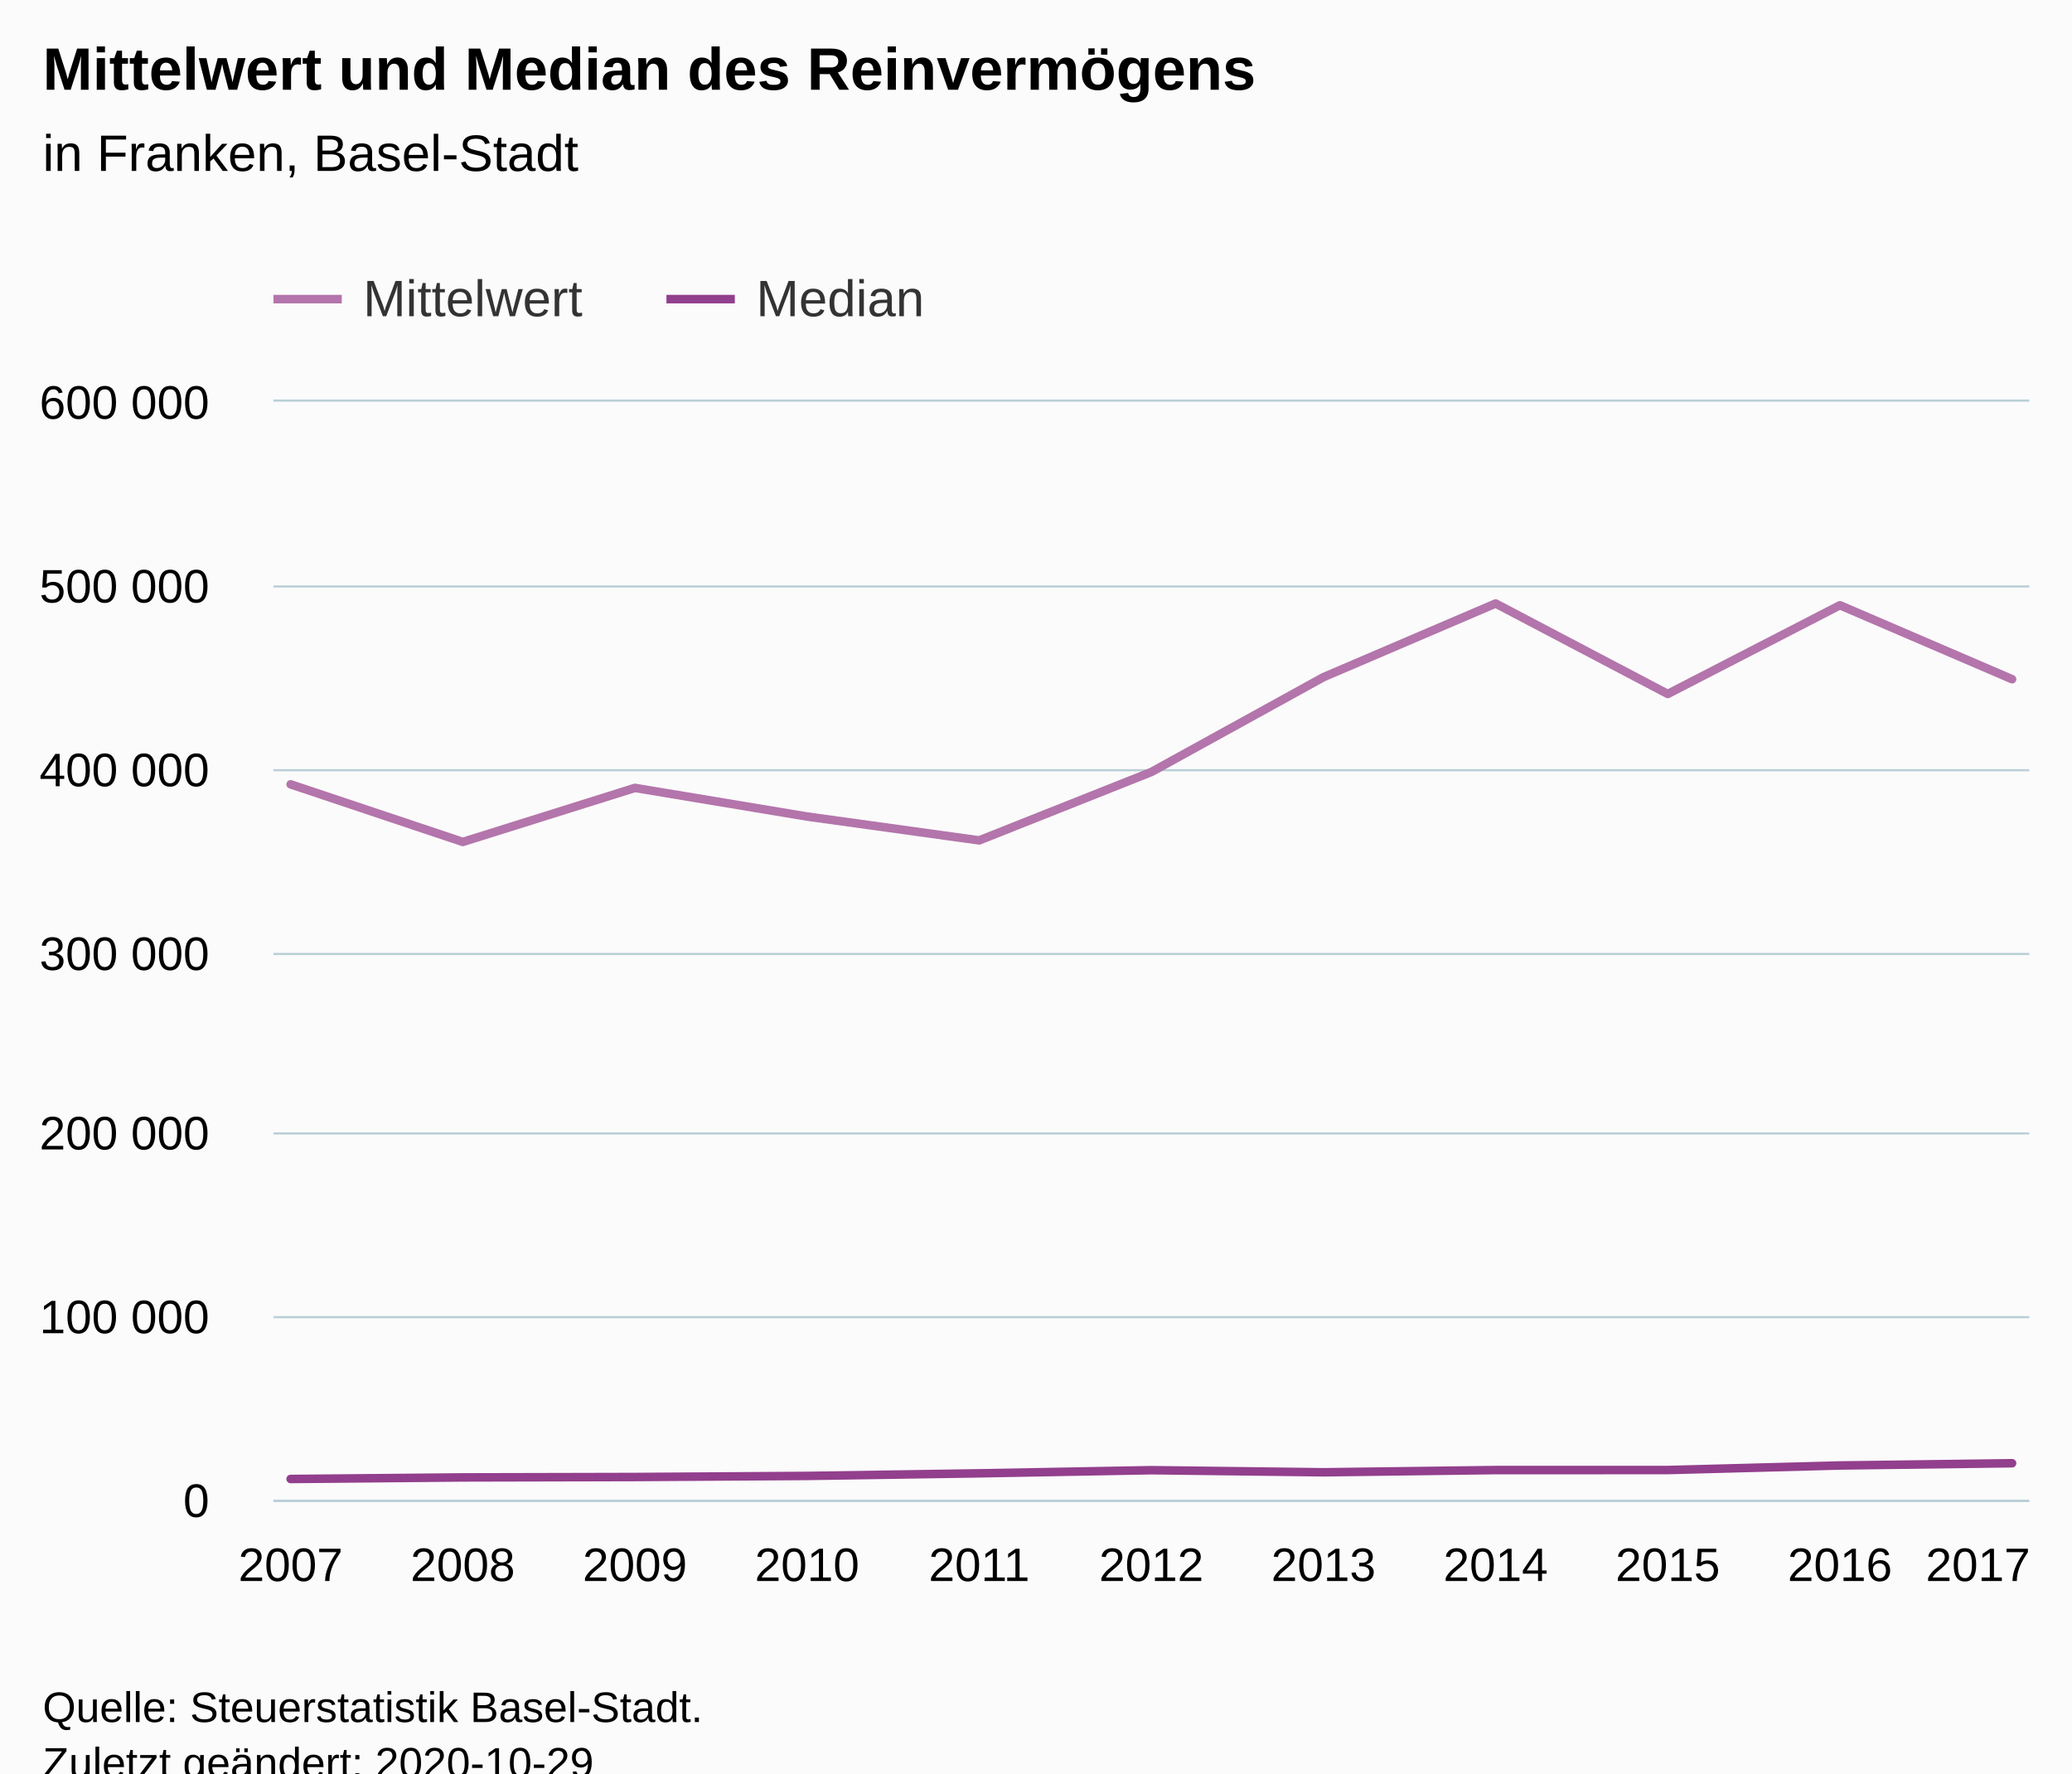
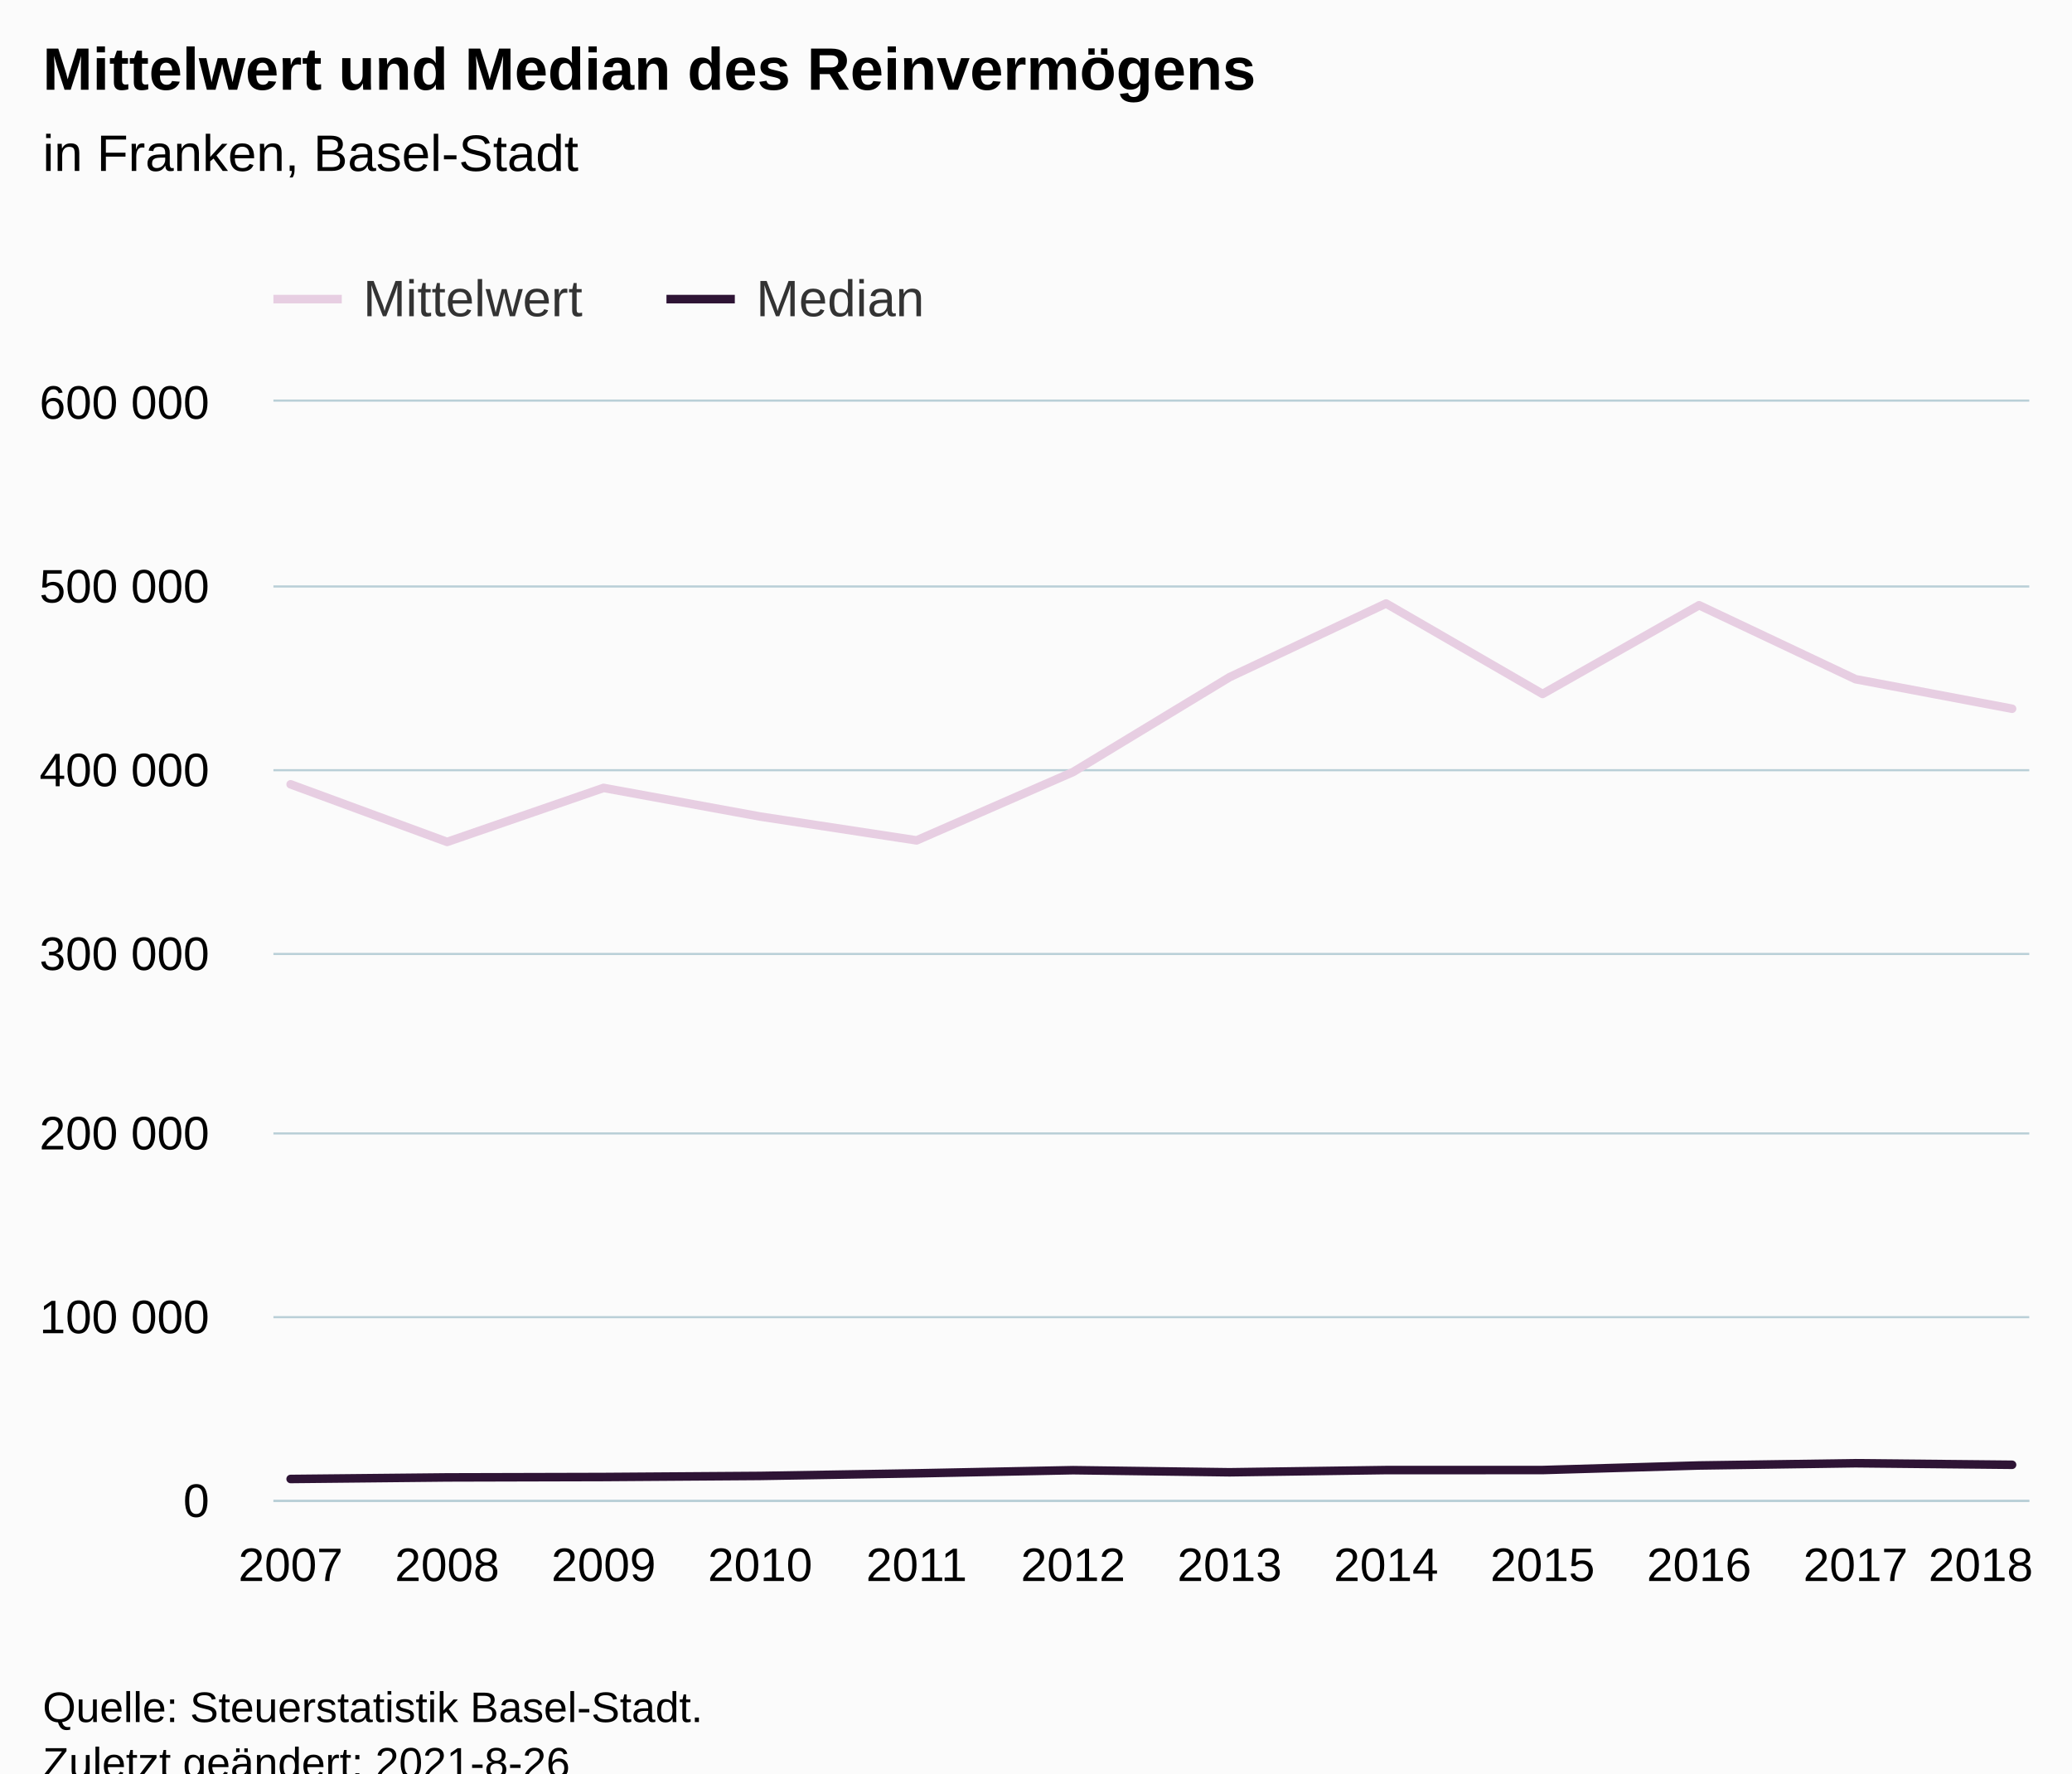
<svg xmlns="http://www.w3.org/2000/svg" version="1.1" class="highcharts-root" style="font-family:Arial;font-size:12px;" viewBox="0 0 485 415">
  <defs>
-     <clipPath id="highcharts-b4ma2lj-28-">
+     <clipPath id="highcharts-twoaidz-31-">
      <rect x="0" y="0" width="411" height="257" fill="none" />
    </clipPath>
-     <clipPath id="highcharts-b4ma2lj-40-">
+     <clipPath id="highcharts-twoaidz-44-">
      <rect x="0" y="0" width="411" height="257" fill="none" />
+     </clipPath>
+     <clipPath id="highcharts-twoaidz-57-">
+       <rect x="64" y="94" width="411" height="257" fill="none" />
    </clipPath>
  </defs>
  <rect fill="#fbfbfb" class="highcharts-background" x="0" y="0" width="485" height="428" rx="0" ry="0" />
  <rect fill="none" class="highcharts-plot-background" x="64" y="94" width="411" height="257" />
  <g class="highcharts-pane-group" data-z-index="0" />
  <g class="highcharts-grid highcharts-xaxis-grid" data-z-index="1">
    <path fill="none" data-z-index="1" class="highcharts-grid-line" d="M 67.5 94 L 67.5 351" opacity="1" />
-     <path fill="none" data-z-index="1" class="highcharts-grid-line" d="M 107.5 94 L 107.5 351" opacity="1" />
-     <path fill="none" data-z-index="1" class="highcharts-grid-line" d="M 148.5 94 L 148.5 351" opacity="1" />
-     <path fill="none" data-z-index="1" class="highcharts-grid-line" d="M 188.5 94 L 188.5 351" opacity="1" />
-     <path fill="none" data-z-index="1" class="highcharts-grid-line" d="M 228.5 94 L 228.5 351" opacity="1" />
-     <path fill="none" data-z-index="1" class="highcharts-grid-line" d="M 269.5 94 L 269.5 351" opacity="1" />
-     <path fill="none" data-z-index="1" class="highcharts-grid-line" d="M 309.5 94 L 309.5 351" opacity="1" />
-     <path fill="none" data-z-index="1" class="highcharts-grid-line" d="M 349.5 94 L 349.5 351" opacity="1" />
-     <path fill="none" data-z-index="1" class="highcharts-grid-line" d="M 389.5 94 L 389.5 351" opacity="1" />
-     <path fill="none" data-z-index="1" class="highcharts-grid-line" d="M 430.5 94 L 430.5 351" opacity="1" />
+     <path fill="none" data-z-index="1" class="highcharts-grid-line" d="M 104.5 94 L 104.5 351" opacity="1" />
+     <path fill="none" data-z-index="1" class="highcharts-grid-line" d="M 140.5 94 L 140.5 351" opacity="1" />
+     <path fill="none" data-z-index="1" class="highcharts-grid-line" d="M 177.5 94 L 177.5 351" opacity="1" />
+     <path fill="none" data-z-index="1" class="highcharts-grid-line" d="M 214.5 94 L 214.5 351" opacity="1" />
+     <path fill="none" data-z-index="1" class="highcharts-grid-line" d="M 250.5 94 L 250.5 351" opacity="1" />
+     <path fill="none" data-z-index="1" class="highcharts-grid-line" d="M 287.5 94 L 287.5 351" opacity="1" />
+     <path fill="none" data-z-index="1" class="highcharts-grid-line" d="M 323.5 94 L 323.5 351" opacity="1" />
+     <path fill="none" data-z-index="1" class="highcharts-grid-line" d="M 360.5 94 L 360.5 351" opacity="1" />
+     <path fill="none" data-z-index="1" class="highcharts-grid-line" d="M 397.5 94 L 397.5 351" opacity="1" />
+     <path fill="none" data-z-index="1" class="highcharts-grid-line" d="M 433.5 94 L 433.5 351" opacity="1" />
    <path fill="none" data-z-index="1" class="highcharts-grid-line" d="M 470.5 94 L 470.5 351" opacity="1" />
  </g>
  <g class="highcharts-grid highcharts-yaxis-grid" data-z-index="1">
    <path fill="none" stroke="#B9CFD7" stroke-width="0.5" data-z-index="1" class="highcharts-grid-line" d="M 64 351.25 L 475 351.25" opacity="1" />
    <path fill="none" stroke="#B9CFD7" stroke-width="0.5" data-z-index="1" class="highcharts-grid-line" d="M 64 308.25 L 475 308.25" opacity="1" />
    <path fill="none" stroke="#B9CFD7" stroke-width="0.5" data-z-index="1" class="highcharts-grid-line" d="M 64 265.25 L 475 265.25" opacity="1" />
    <path fill="none" stroke="#B9CFD7" stroke-width="0.5" data-z-index="1" class="highcharts-grid-line" d="M 64 223.25 L 475 223.25" opacity="1" />
    <path fill="none" stroke="#B9CFD7" stroke-width="0.5" data-z-index="1" class="highcharts-grid-line" d="M 64 180.25 L 475 180.25" opacity="1" />
    <path fill="none" stroke="#B9CFD7" stroke-width="0.5" data-z-index="1" class="highcharts-grid-line" d="M 64 137.25 L 475 137.25" opacity="1" />
    <path fill="none" stroke="#B9CFD7" stroke-width="0.5" data-z-index="1" class="highcharts-grid-line" d="M 64 93.75 L 475 93.75" opacity="1" />
  </g>
  <rect fill="none" class="highcharts-plot-border" data-z-index="1" x="64" y="94" width="411" height="257" />
  <g class="highcharts-axis highcharts-xaxis" data-z-index="2">
    <path fill="none" class="highcharts-axis-line" stroke="#B9CFD7" stroke-width="0.5" data-z-index="7" d="M 64 351.25 L 475 351.25" />
  </g>
  <g class="highcharts-axis highcharts-yaxis" data-z-index="2">
    <path fill="none" class="highcharts-axis-line" data-z-index="7" d="M 64 94 L 64 351" />
  </g>
  <g class="highcharts-series-group" data-z-index="3">
-     <g class="highcharts-series highcharts-series-0 highcharts-line-series" data-z-index="0.1" opacity="1" transform="translate(64,94) scale(1 1)" clip-path="url(#highcharts-b4ma2lj-40-)">
-       <path fill="none" d="M 4.029 89.553 L 44.324 103.033 L 84.618 90.389 L 124.912 97.09 L 165.206 102.672 L 205.5 86.668 L 245.794 64.47 L 286.088 47.233 L 326.382 68.404 L 366.676 47.641 L 406.971 64.951" class="highcharts-graph" data-z-index="1" stroke="#B375AB" stroke-width="2" stroke-linejoin="round" stroke-linecap="round" />
+     <g class="highcharts-series highcharts-series-0 highcharts-line-series" data-z-index="0.1" opacity="1" transform="translate(64,94) scale(1 1)" clip-path="url(#highcharts-twoaidz-44-)">
+       <path fill="none" d="M 4.029 89.553 L 40.66 103.033 L 77.291 90.389 L 113.922 97.09 L 150.553 102.672 L 187.184 86.668 L 223.816 64.47 L 260.447 47.233 L 297.078 68.404 L 333.709 47.641 L 370.34 64.951 L 406.971 71.862" class="highcharts-graph" data-z-index="1" stroke="#E7CEE2" stroke-width="2" stroke-linejoin="round" stroke-linecap="round" />
    </g>
    <g class="highcharts-markers highcharts-series-0 highcharts-line-series" data-z-index="0.1" opacity="1" transform="translate(64,94) scale(1 1)" clip-path="none" />
-     <g class="highcharts-series highcharts-series-1 highcharts-line-series" data-z-index="0.1" opacity="1" transform="translate(64,94) scale(1 1)" clip-path="url(#highcharts-b4ma2lj-40-)">
-       <path fill="none" d="M 4.029 252.118 L 44.324 251.752 L 84.618 251.658 L 124.912 251.403 L 165.206 250.794 L 205.5 250.061 L 245.794 250.551 L 286.088 250.034 L 326.382 250.026 L 366.676 248.959 L 406.971 248.433" class="highcharts-graph" data-z-index="1" stroke="#923F8D" stroke-width="2" stroke-linejoin="round" stroke-linecap="round" />
+     <g class="highcharts-series highcharts-series-1 highcharts-line-series" data-z-index="0.1" opacity="1" transform="translate(64,94) scale(1 1)" clip-path="url(#highcharts-twoaidz-44-)">
+       <path fill="none" d="M 4.029 252.118 L 40.66 251.752 L 77.291 251.658 L 113.922 251.403 L 150.553 250.794 L 187.184 250.061 L 223.816 250.551 L 260.447 250.034 L 297.078 250.026 L 333.709 248.959 L 370.34 248.433 L 406.971 248.795" class="highcharts-graph" data-z-index="1" stroke="#2E1435" stroke-width="2" stroke-linejoin="round" stroke-linecap="round" />
    </g>
    <g class="highcharts-markers highcharts-series-1 highcharts-line-series" data-z-index="0.1" opacity="1" transform="translate(64,94) scale(1 1)" clip-path="none" />
  </g>
  <text x="10" text-anchor="start" class="highcharts-title" data-z-index="4" style="color:#000000;font-size:14px;font-weight:bold;fill:#000000;" y="21">
    <tspan>Mittelwert und Median des Reinvermögens</tspan>
  </text>
  <text x="10" text-anchor="start" class="highcharts-subtitle" data-z-index="4" style="color:#000000;font-size:12px;font-weight:normal;fill:#000000;" y="40">
    <tspan>in Franken, Basel-Stadt</tspan>
  </text>
  <text x="10" text-anchor="start" class="highcharts-caption" data-z-index="4" style="color:#666666;fill:#666666;" y="385" />
  <g class="highcharts-legend" data-z-index="7" transform="translate(56,56)">
    <rect fill="none" class="highcharts-legend-box" rx="0" ry="0" x="0" y="0" width="169" height="26" visibility="visible" />
    <g data-z-index="1">
      <g>
        <g class="highcharts-legend-item highcharts-line-series highcharts-color-undefined highcharts-series-0" data-z-index="1" transform="translate(8,3)">
-           <path fill="none" d="M 0 11 L 16 11" class="highcharts-graph" stroke="#B375AB" stroke-width="2" />
+           <path fill="none" d="M 0 11 L 16 11" class="highcharts-graph" stroke="#E7CEE2" stroke-width="2" />
          <text x="21" style="color:#333333;cursor:pointer;font-size:12px;font-weight:normal;fill:#333333;" text-anchor="start" data-z-index="2" y="15">
            <tspan>Mittelwert</tspan>
          </text>
        </g>
        <g class="highcharts-legend-item highcharts-line-series highcharts-color-undefined highcharts-series-1" data-z-index="1" transform="translate(100,3)">
-           <path fill="none" d="M 0 11 L 16 11" class="highcharts-graph" stroke="#923F8D" stroke-width="2" />
+           <path fill="none" d="M 0 11 L 16 11" class="highcharts-graph" stroke="#2E1435" stroke-width="2" />
          <text x="21" y="15" style="color:#333333;cursor:pointer;font-size:12px;font-weight:normal;fill:#333333;" text-anchor="start" data-z-index="2">
            <tspan>Median</tspan>
          </text>
        </g>
      </g>
    </g>
  </g>
  <g class="highcharts-axis-labels highcharts-xaxis-labels" data-z-index="7">
    <text x="68.029" style="color:#000000;cursor:default;font-size:11px;fill:#000000;" text-anchor="middle" transform="translate(0,0)" y="370" opacity="1">2007</text>
-     <text x="108.324" style="color:#000000;cursor:default;font-size:11px;fill:#000000;" text-anchor="middle" transform="translate(0,0)" y="370" opacity="1">2008</text>
-     <text x="148.618" style="color:#000000;cursor:default;font-size:11px;fill:#000000;" text-anchor="middle" transform="translate(0,0)" y="370" opacity="1">2009</text>
-     <text x="188.912" style="color:#000000;cursor:default;font-size:11px;fill:#000000;" text-anchor="middle" transform="translate(0,0)" y="370" opacity="1">2010</text>
-     <text x="229.206" style="color:#000000;cursor:default;font-size:11px;fill:#000000;" text-anchor="middle" transform="translate(0,0)" y="370" opacity="1">2011</text>
-     <text x="269.5" style="color:#000000;cursor:default;font-size:11px;fill:#000000;" text-anchor="middle" transform="translate(0,0)" y="370" opacity="1">2012</text>
-     <text x="309.794" style="color:#000000;cursor:default;font-size:11px;fill:#000000;" text-anchor="middle" transform="translate(0,0)" y="370" opacity="1">2013</text>
-     <text x="350.088" style="color:#000000;cursor:default;font-size:11px;fill:#000000;" text-anchor="middle" transform="translate(0,0)" y="370" opacity="1">2014</text>
-     <text x="390.382" style="color:#000000;cursor:default;font-size:11px;fill:#000000;" text-anchor="middle" transform="translate(0,0)" y="370" opacity="1">2015</text>
-     <text x="430.676" style="color:#000000;cursor:default;font-size:11px;fill:#000000;" text-anchor="middle" transform="translate(0,0)" y="370" opacity="1">2016</text>
-     <text x="463" style="color:#000000;cursor:default;font-size:11px;fill:#000000;" text-anchor="middle" transform="translate(0,0)" y="370" opacity="1">2017</text>
+     <text x="104.66" style="color:#000000;cursor:default;font-size:11px;fill:#000000;" text-anchor="middle" transform="translate(0,0)" y="370" opacity="1">2008</text>
+     <text x="141.291" style="color:#000000;cursor:default;font-size:11px;fill:#000000;" text-anchor="middle" transform="translate(0,0)" y="370" opacity="1">2009</text>
+     <text x="177.922" style="color:#000000;cursor:default;font-size:11px;fill:#000000;" text-anchor="middle" transform="translate(0,0)" y="370" opacity="1">2010</text>
+     <text x="214.553" style="color:#000000;cursor:default;font-size:11px;fill:#000000;" text-anchor="middle" transform="translate(0,0)" y="370" opacity="1">2011</text>
+     <text x="251.184" style="color:#000000;cursor:default;font-size:11px;fill:#000000;" text-anchor="middle" transform="translate(0,0)" y="370" opacity="1">2012</text>
+     <text x="287.816" style="color:#000000;cursor:default;font-size:11px;fill:#000000;" text-anchor="middle" transform="translate(0,0)" y="370" opacity="1">2013</text>
+     <text x="324.447" style="color:#000000;cursor:default;font-size:11px;fill:#000000;" text-anchor="middle" transform="translate(0,0)" y="370" opacity="1">2014</text>
+     <text x="361.078" style="color:#000000;cursor:default;font-size:11px;fill:#000000;" text-anchor="middle" transform="translate(0,0)" y="370" opacity="1">2015</text>
+     <text x="397.709" style="color:#000000;cursor:default;font-size:11px;fill:#000000;" text-anchor="middle" transform="translate(0,0)" y="370" opacity="1">2016</text>
+     <text x="434.34" style="color:#000000;cursor:default;font-size:11px;fill:#000000;" text-anchor="middle" transform="translate(0,0)" y="370" opacity="1">2017</text>
+     <text x="463.644" style="color:#000000;cursor:default;font-size:11px;fill:#000000;" text-anchor="middle" transform="translate(0,0)" y="370" opacity="1">
+       <tspan>2018</tspan>
+     </text>
  </g>
  <g class="highcharts-axis-labels highcharts-yaxis-labels" data-z-index="7">
    <text x="49" style="color:#000000;cursor:default;font-size:11px;fill:#000000;" text-anchor="end" transform="translate(0,0)" y="355" opacity="1">0</text>
    <text x="49" style="color:#000000;cursor:default;font-size:11px;fill:#000000;" text-anchor="end" transform="translate(0,0)" y="312" opacity="1">
      <tspan>100 000</tspan>
    </text>
    <text x="49" style="color:#000000;cursor:default;font-size:11px;fill:#000000;" text-anchor="end" transform="translate(0,0)" y="269" opacity="1">
      <tspan>200 000</tspan>
    </text>
    <text x="49" style="color:#000000;cursor:default;font-size:11px;fill:#000000;" text-anchor="end" transform="translate(0,0)" y="227" opacity="1">
      <tspan>300 000</tspan>
    </text>
    <text x="49" style="color:#000000;cursor:default;font-size:11px;fill:#000000;" text-anchor="end" transform="translate(0,0)" y="184" opacity="1">
      <tspan>400 000</tspan>
    </text>
    <text x="49" style="color:#000000;cursor:default;font-size:11px;fill:#000000;" text-anchor="end" transform="translate(0,0)" y="141" opacity="1">
      <tspan>500 000</tspan>
    </text>
    <text x="49" style="color:#000000;cursor:default;font-size:11px;fill:#000000;" text-anchor="end" transform="translate(0,0)" y="98" opacity="1">
      <tspan>600 000</tspan>
    </text>
  </g>
  <text x="10" class="highcharts-credits" text-anchor="start" data-z-index="8" style="cursor:default;color:#000000;font-size:10px;fill:#000000;" y="403">
    <tspan>Quelle: Steuerstatistik Basel-Stadt.</tspan>
-     <tspan x="10" dy="13">Zuletzt geändert: 2020-10-29</tspan>
+     <tspan x="10" dy="13">Zuletzt geändert: 2021-8-26</tspan>
  </text>
+   <g class="highcharts-control-points" data-z-index="99" clip-path="url(#highcharts-twoaidz-57-)" />
</svg>
